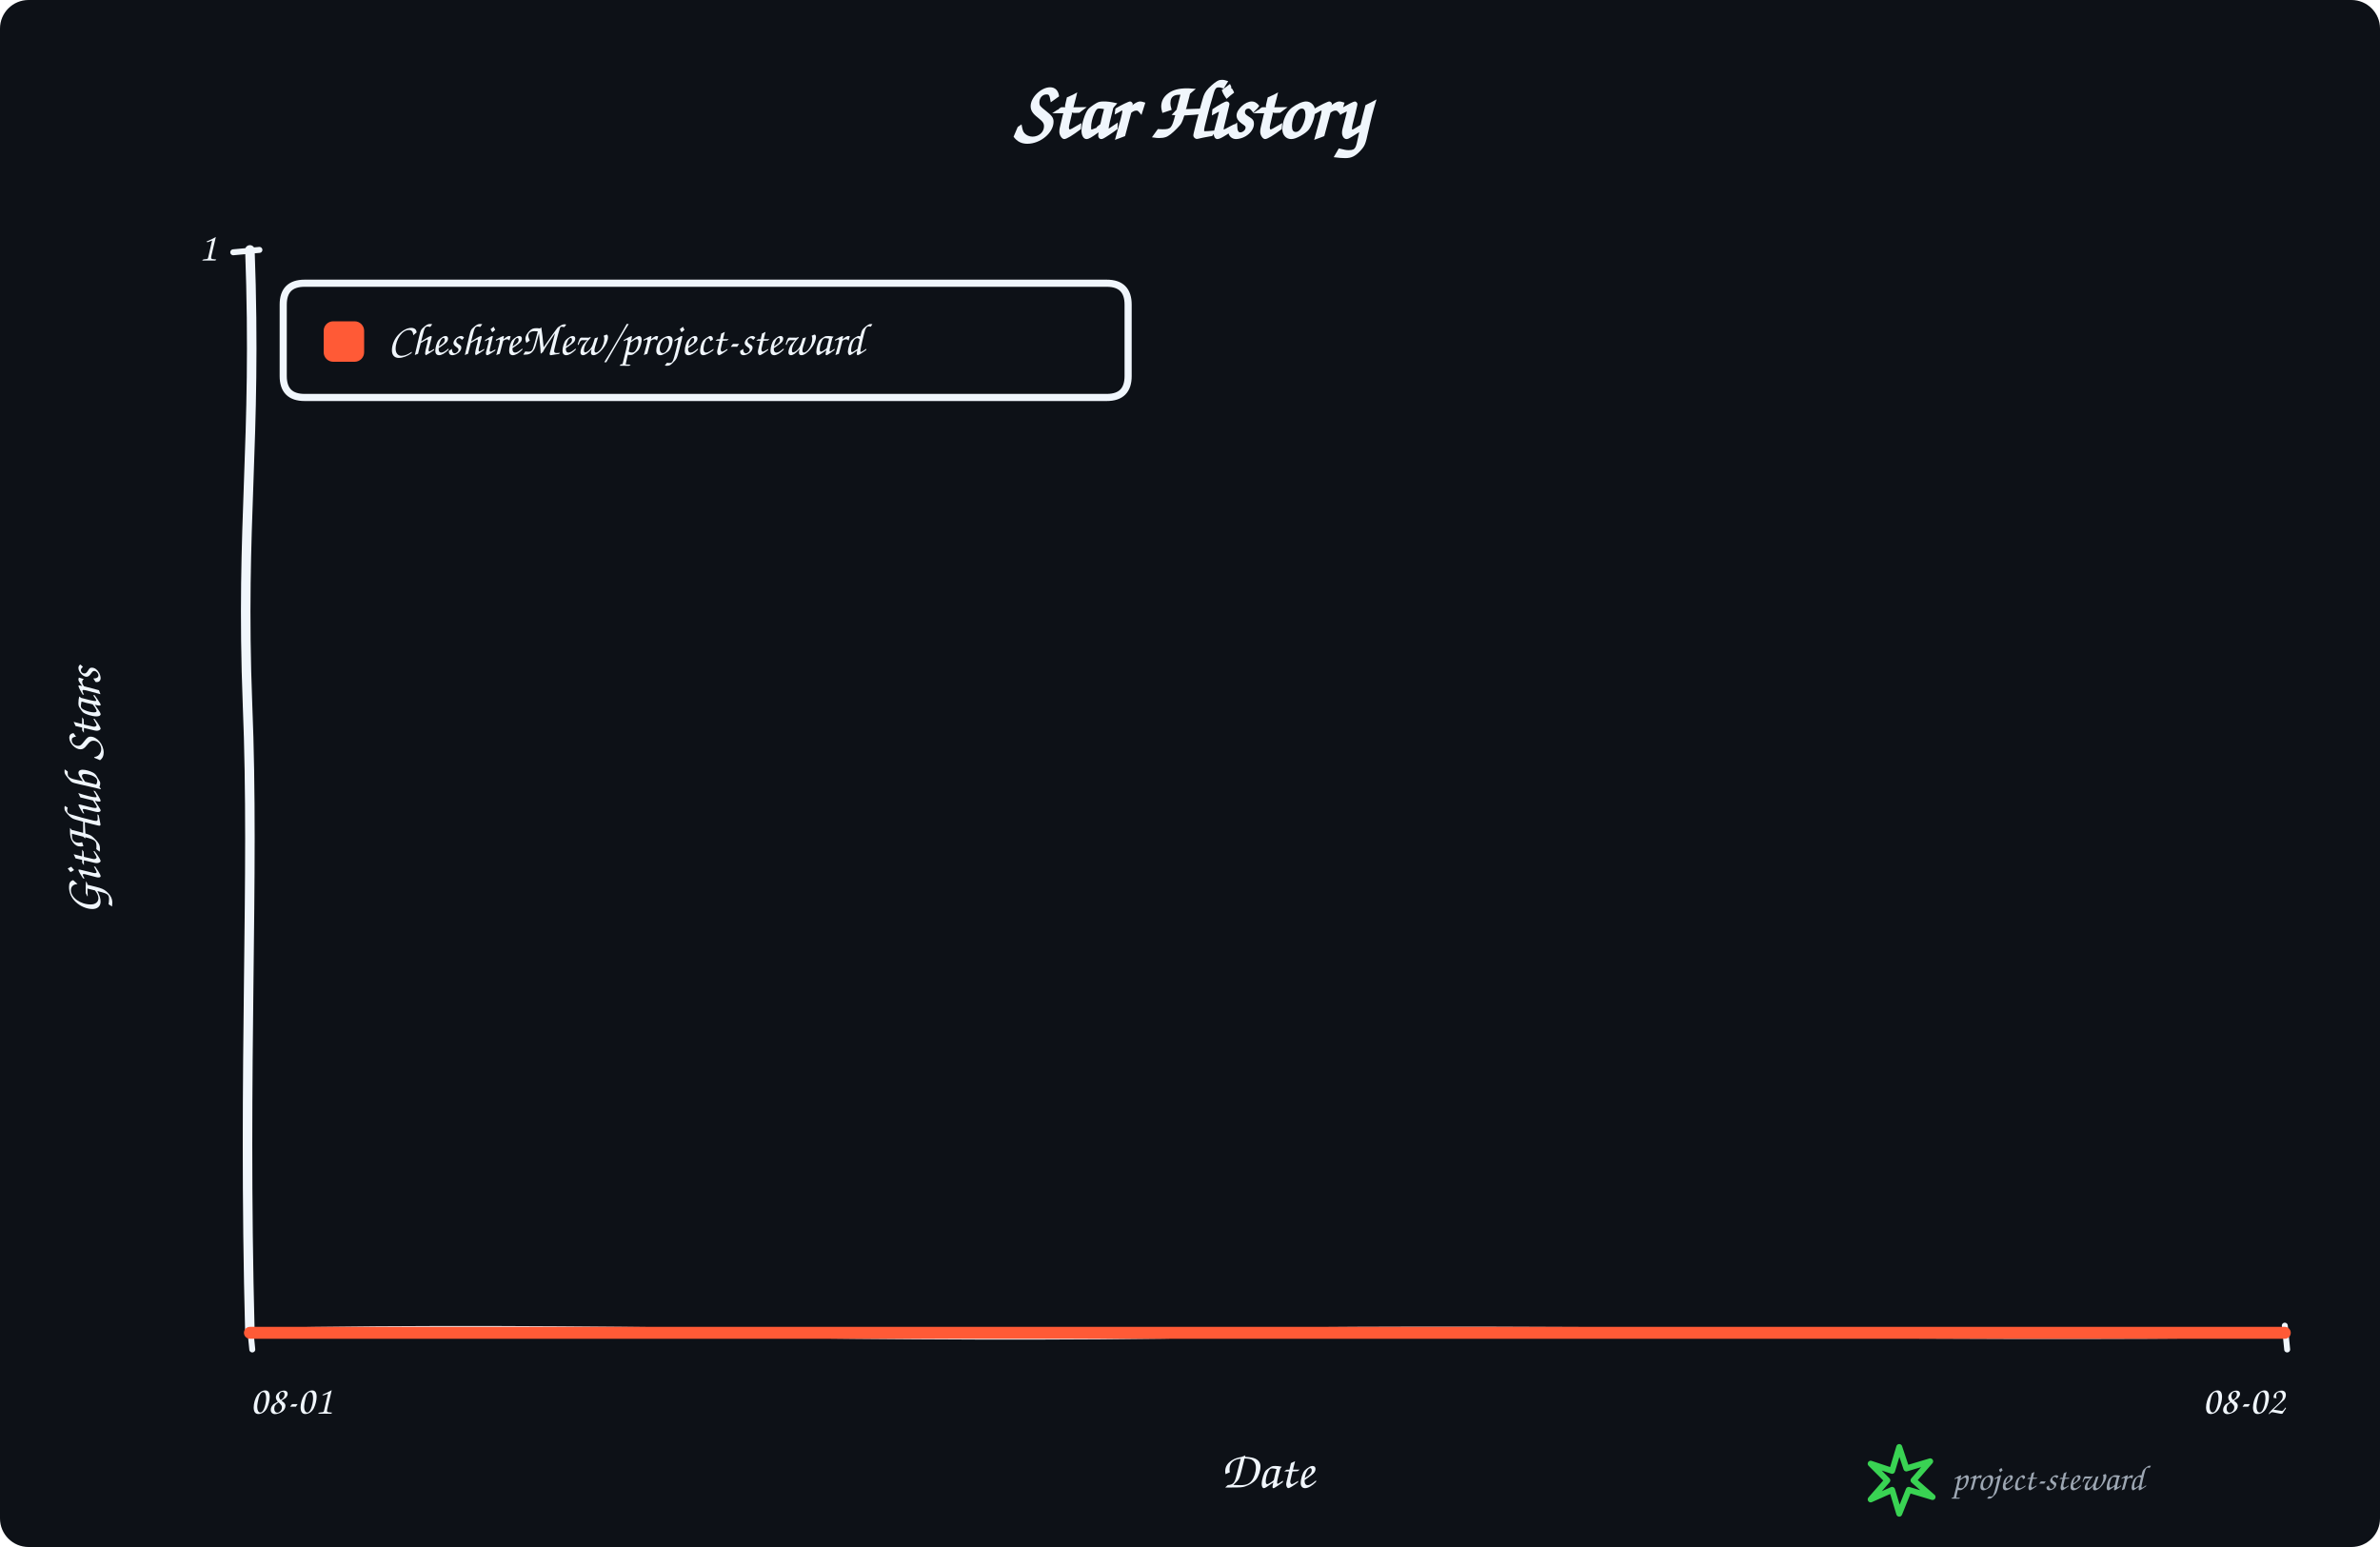
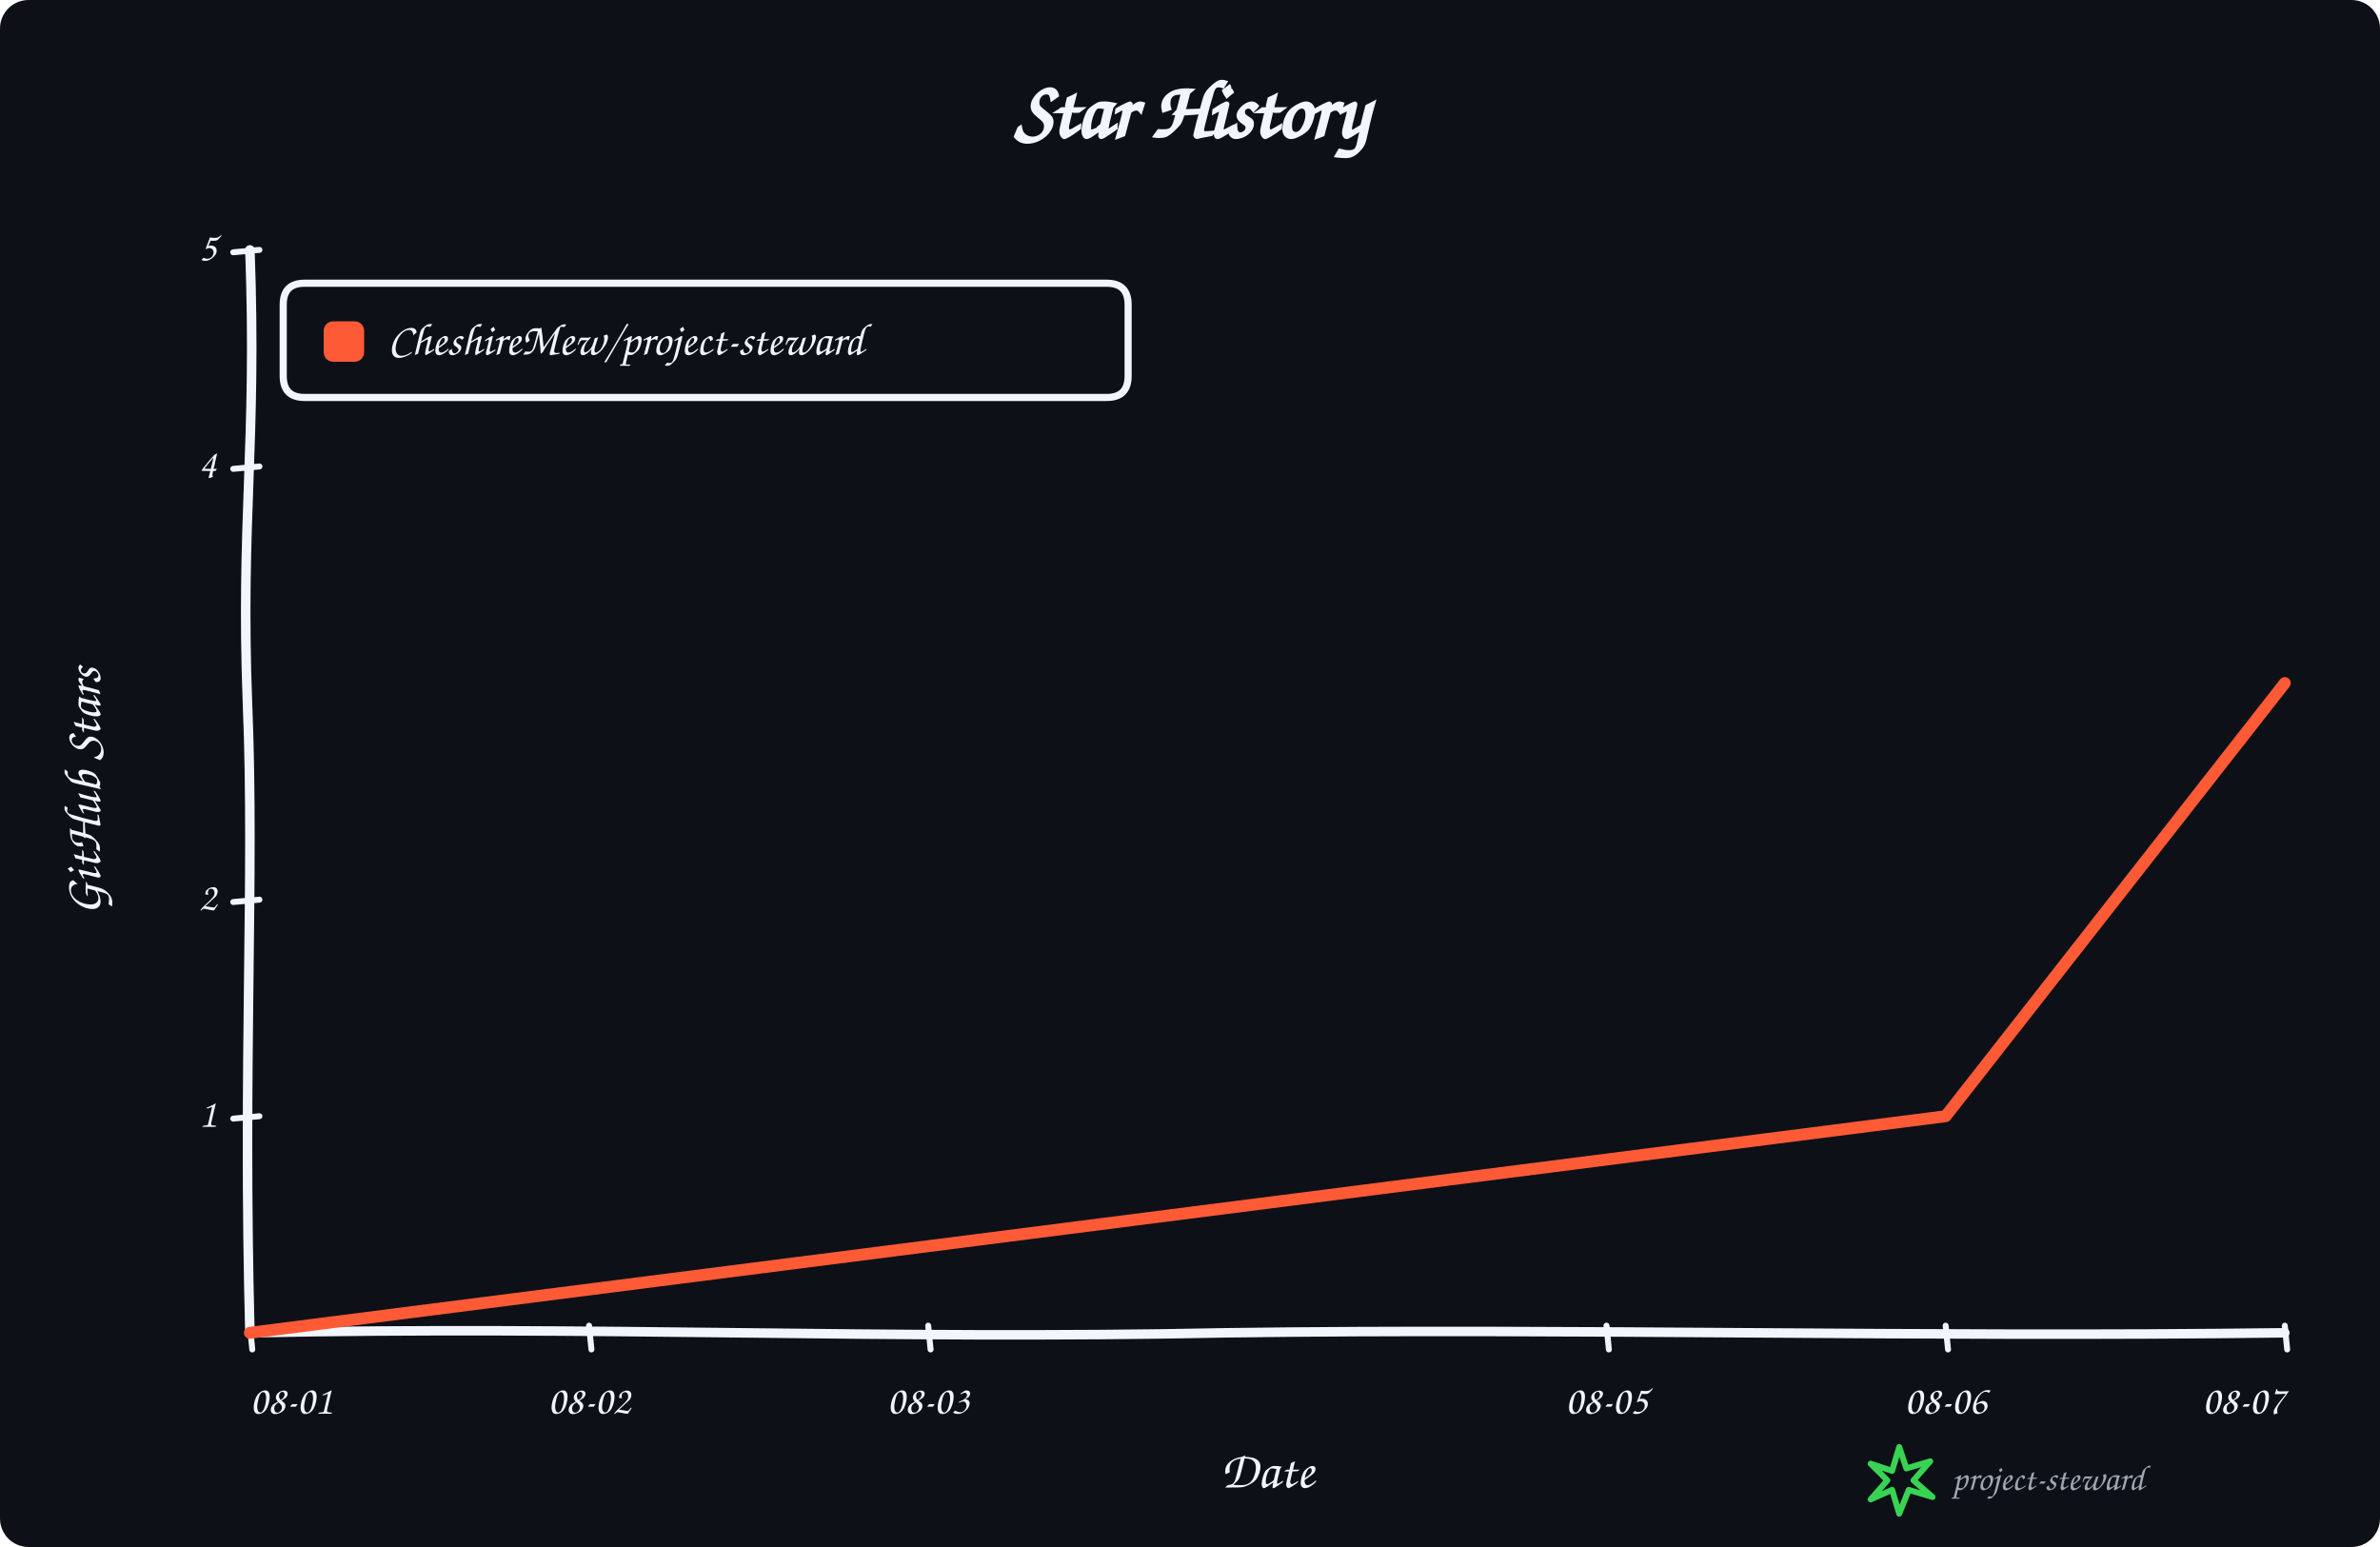
<svg xmlns="http://www.w3.org/2000/svg" width="1000" height="650" viewBox="0 0 1000 650" role="img" aria-labelledby="title description">
  <rect width="100%" height="100%" rx="12" fill="#0d1117" />
  <g data-style="hand-drawn" font-family="Comic Sans MS,Segoe Print,Bradley Hand,cursive" fill="#f0f6fc">
    <text x="500.0" y="58" text-anchor="middle" font-size="34" font-weight="700">Star History</text>
    <path data-role="y-axis" d="M 105.00 560.00 C 102.00 446.25, 107.00 368.90, 104.00 296.10 C 101.00 218.75, 108.00 186.90, 105.00 105.00" fill="none" stroke="#f0f6fc" stroke-width="4" stroke-linecap="round" />
    <path data-role="x-axis" d="M 105.00 560.00 C 250.35 557.00, 370.05 563.00, 515.40 560.00 C 660.75 558.00, 806.10 562.00, 960.00 560.00" fill="none" stroke="#f0f6fc" stroke-width="4" stroke-linecap="round" />
    <text x="42" y="332.5" text-anchor="middle" font-size="22" font-weight="600" transform="rotate(-90 42 332.5)">GitHub Stars</text>
    <text x="532.5" y="625" text-anchor="middle" font-size="22" font-weight="600">Date</text>
    <path data-role="legend-box" d="M 128 119 Q 119 119, 119 128 L 119 158 Q 119 167, 128 167 L 465 167 Q 474 167, 474 158 L 474 128 Q 474 119, 465 119 Z" fill="#0d1117" stroke="#f0f6fc" stroke-width="3" stroke-linejoin="round" />
    <rect x="136" y="135" width="17" height="17" rx="4" fill="#ff5a36" />
    <text x="163" y="144.0" dominant-baseline="middle" font-size="19" font-weight="600">CheshireMew/project-steward</text>
+     <path d="M 98 470.00 L 109 469.00" fill="none" stroke="#f0f6fc" stroke-width="2.5" stroke-linecap="round" />
+     <text x="91" y="469.00" text-anchor="end" dominant-baseline="middle" font-size="17">1</text>
+     <path d="M 98 379.00 L 109 378.00" fill="none" stroke="#f0f6fc" stroke-width="2.5" stroke-linecap="round" />
+     <text x="91" y="378.00" text-anchor="end" dominant-baseline="middle" font-size="17">2</text>
+     <path d="M 98 197.00 L 109 196.00" fill="none" stroke="#f0f6fc" stroke-width="2.5" stroke-linecap="round" />
+     <text x="91" y="196.00" text-anchor="end" dominant-baseline="middle" font-size="17">4</text>
    <path d="M 98 106.00 L 109 105.00" fill="none" stroke="#f0f6fc" stroke-width="2.5" stroke-linecap="round" />
-     <text x="91" y="105.00" text-anchor="end" dominant-baseline="middle" font-size="17">1</text>
+     <text x="91" y="105.00" text-anchor="end" dominant-baseline="middle" font-size="17">5</text>
    <path d="M 105.00 557 L 106.00 567" fill="none" stroke="#f0f6fc" stroke-width="2.5" stroke-linecap="round" />
    <text x="105.00" y="594" text-anchor="start" font-size="17">08-01</text>
+     <path d="M 247.50 557 L 248.50 567" fill="none" stroke="#f0f6fc" stroke-width="2.5" stroke-linecap="round" />
+     <text x="247.50" y="594" text-anchor="middle" font-size="17">08-02</text>
+     <path d="M 390.00 557 L 391.00 567" fill="none" stroke="#f0f6fc" stroke-width="2.5" stroke-linecap="round" />
+     <text x="390.00" y="594" text-anchor="middle" font-size="17">08-03</text>
+     <path d="M 675.00 557 L 676.00 567" fill="none" stroke="#f0f6fc" stroke-width="2.5" stroke-linecap="round" />
+     <text x="675.00" y="594" text-anchor="middle" font-size="17">08-05</text>
+     <path d="M 817.50 557 L 818.50 567" fill="none" stroke="#f0f6fc" stroke-width="2.5" stroke-linecap="round" />
+     <text x="817.50" y="594" text-anchor="middle" font-size="17">08-06</text>
    <path d="M 960.00 557 L 961.00 567" fill="none" stroke="#f0f6fc" stroke-width="2.5" stroke-linecap="round" />
-     <text x="960.00" y="594" text-anchor="end" font-size="17">08-02</text>
-     <path data-role="star-line" d="M 105.00 560.00 L 960.00 560.00" fill="none" stroke="#ff5a36" stroke-width="5" stroke-linejoin="round" stroke-linecap="round" />
+     <text x="960.00" y="594" text-anchor="end" font-size="17">08-07</text>
+     <path data-role="star-line" d="M 105.00 560.00 L 817.50 469.00 L 960.00 287.00" fill="none" stroke="#ff5a36" stroke-width="5" stroke-linejoin="round" stroke-linecap="round" />
    <g data-role="signature" transform="translate(786 608)">
      <path d="M 12 0 L 15 9 L 25 6 L 18 14 L 26 21 L 16 18 L 12 28 L 9 18 L 0 22 L 7 14 L 0 7 L 9 10 Z" fill="none" stroke="#39d353" stroke-width="2.5" stroke-linejoin="round" />
      <text x="34" y="18" fill="#9da7b3" font-size="15">project-steward</text>
    </g>
  </g>
</svg>
